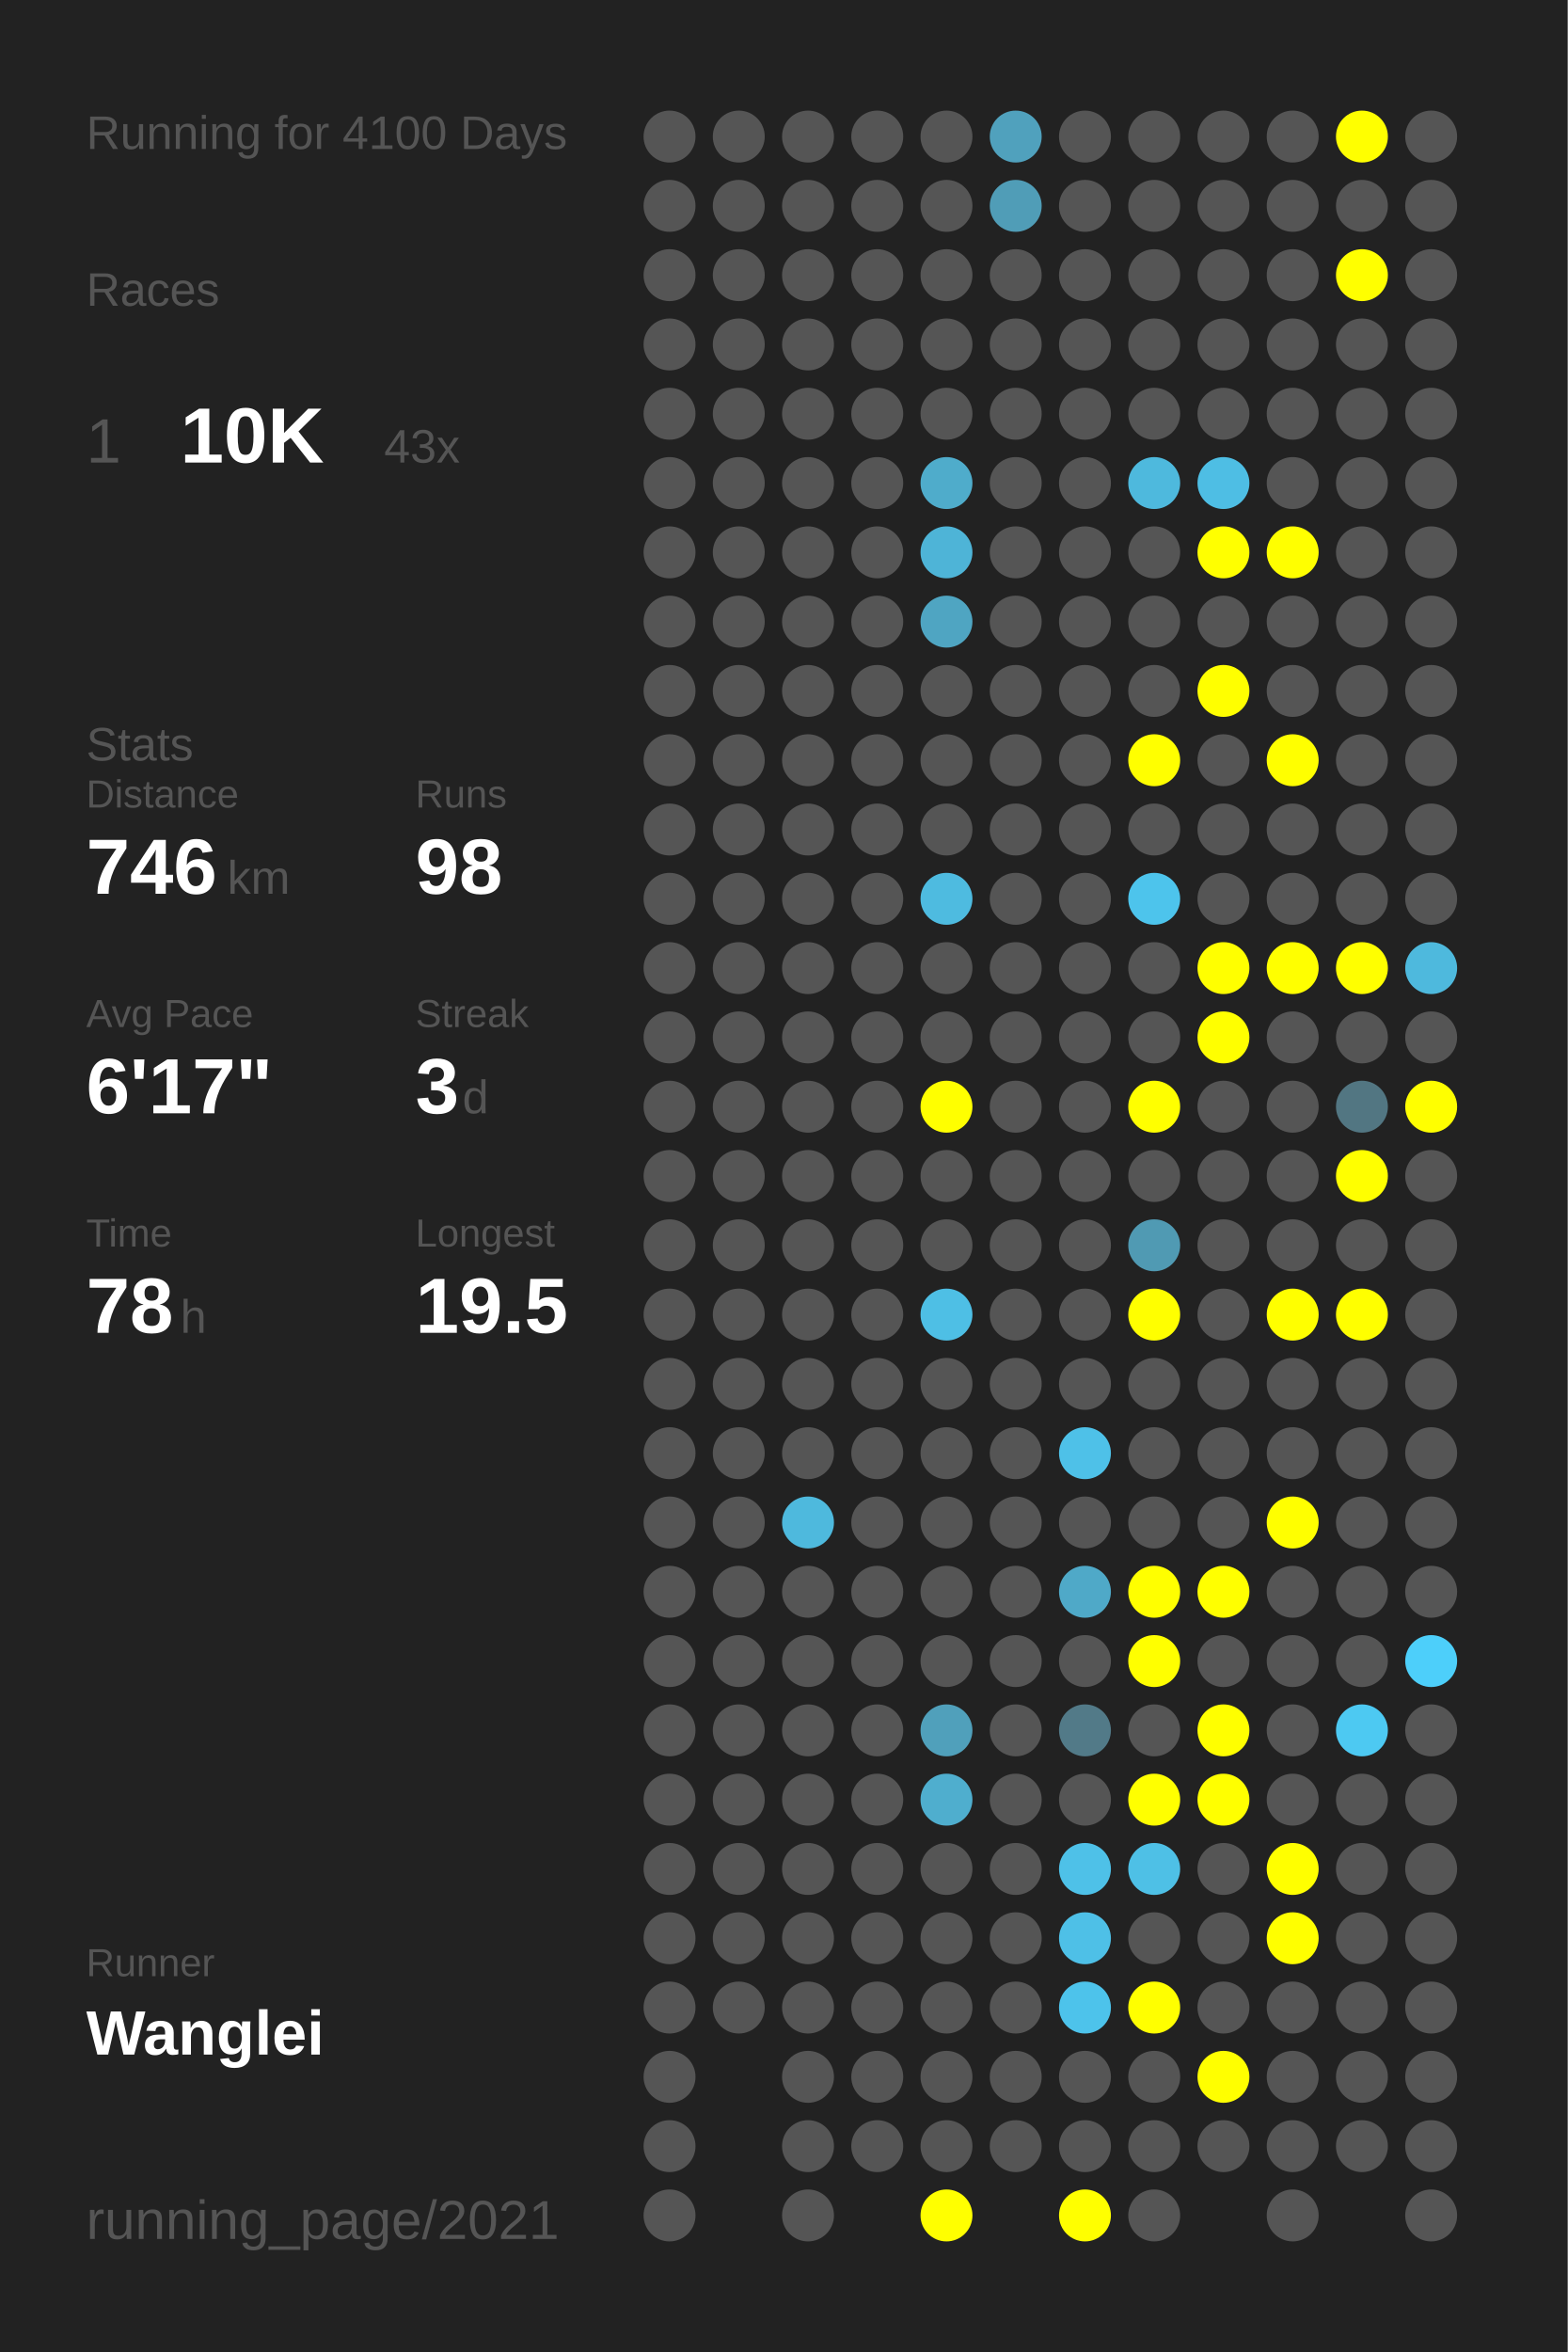
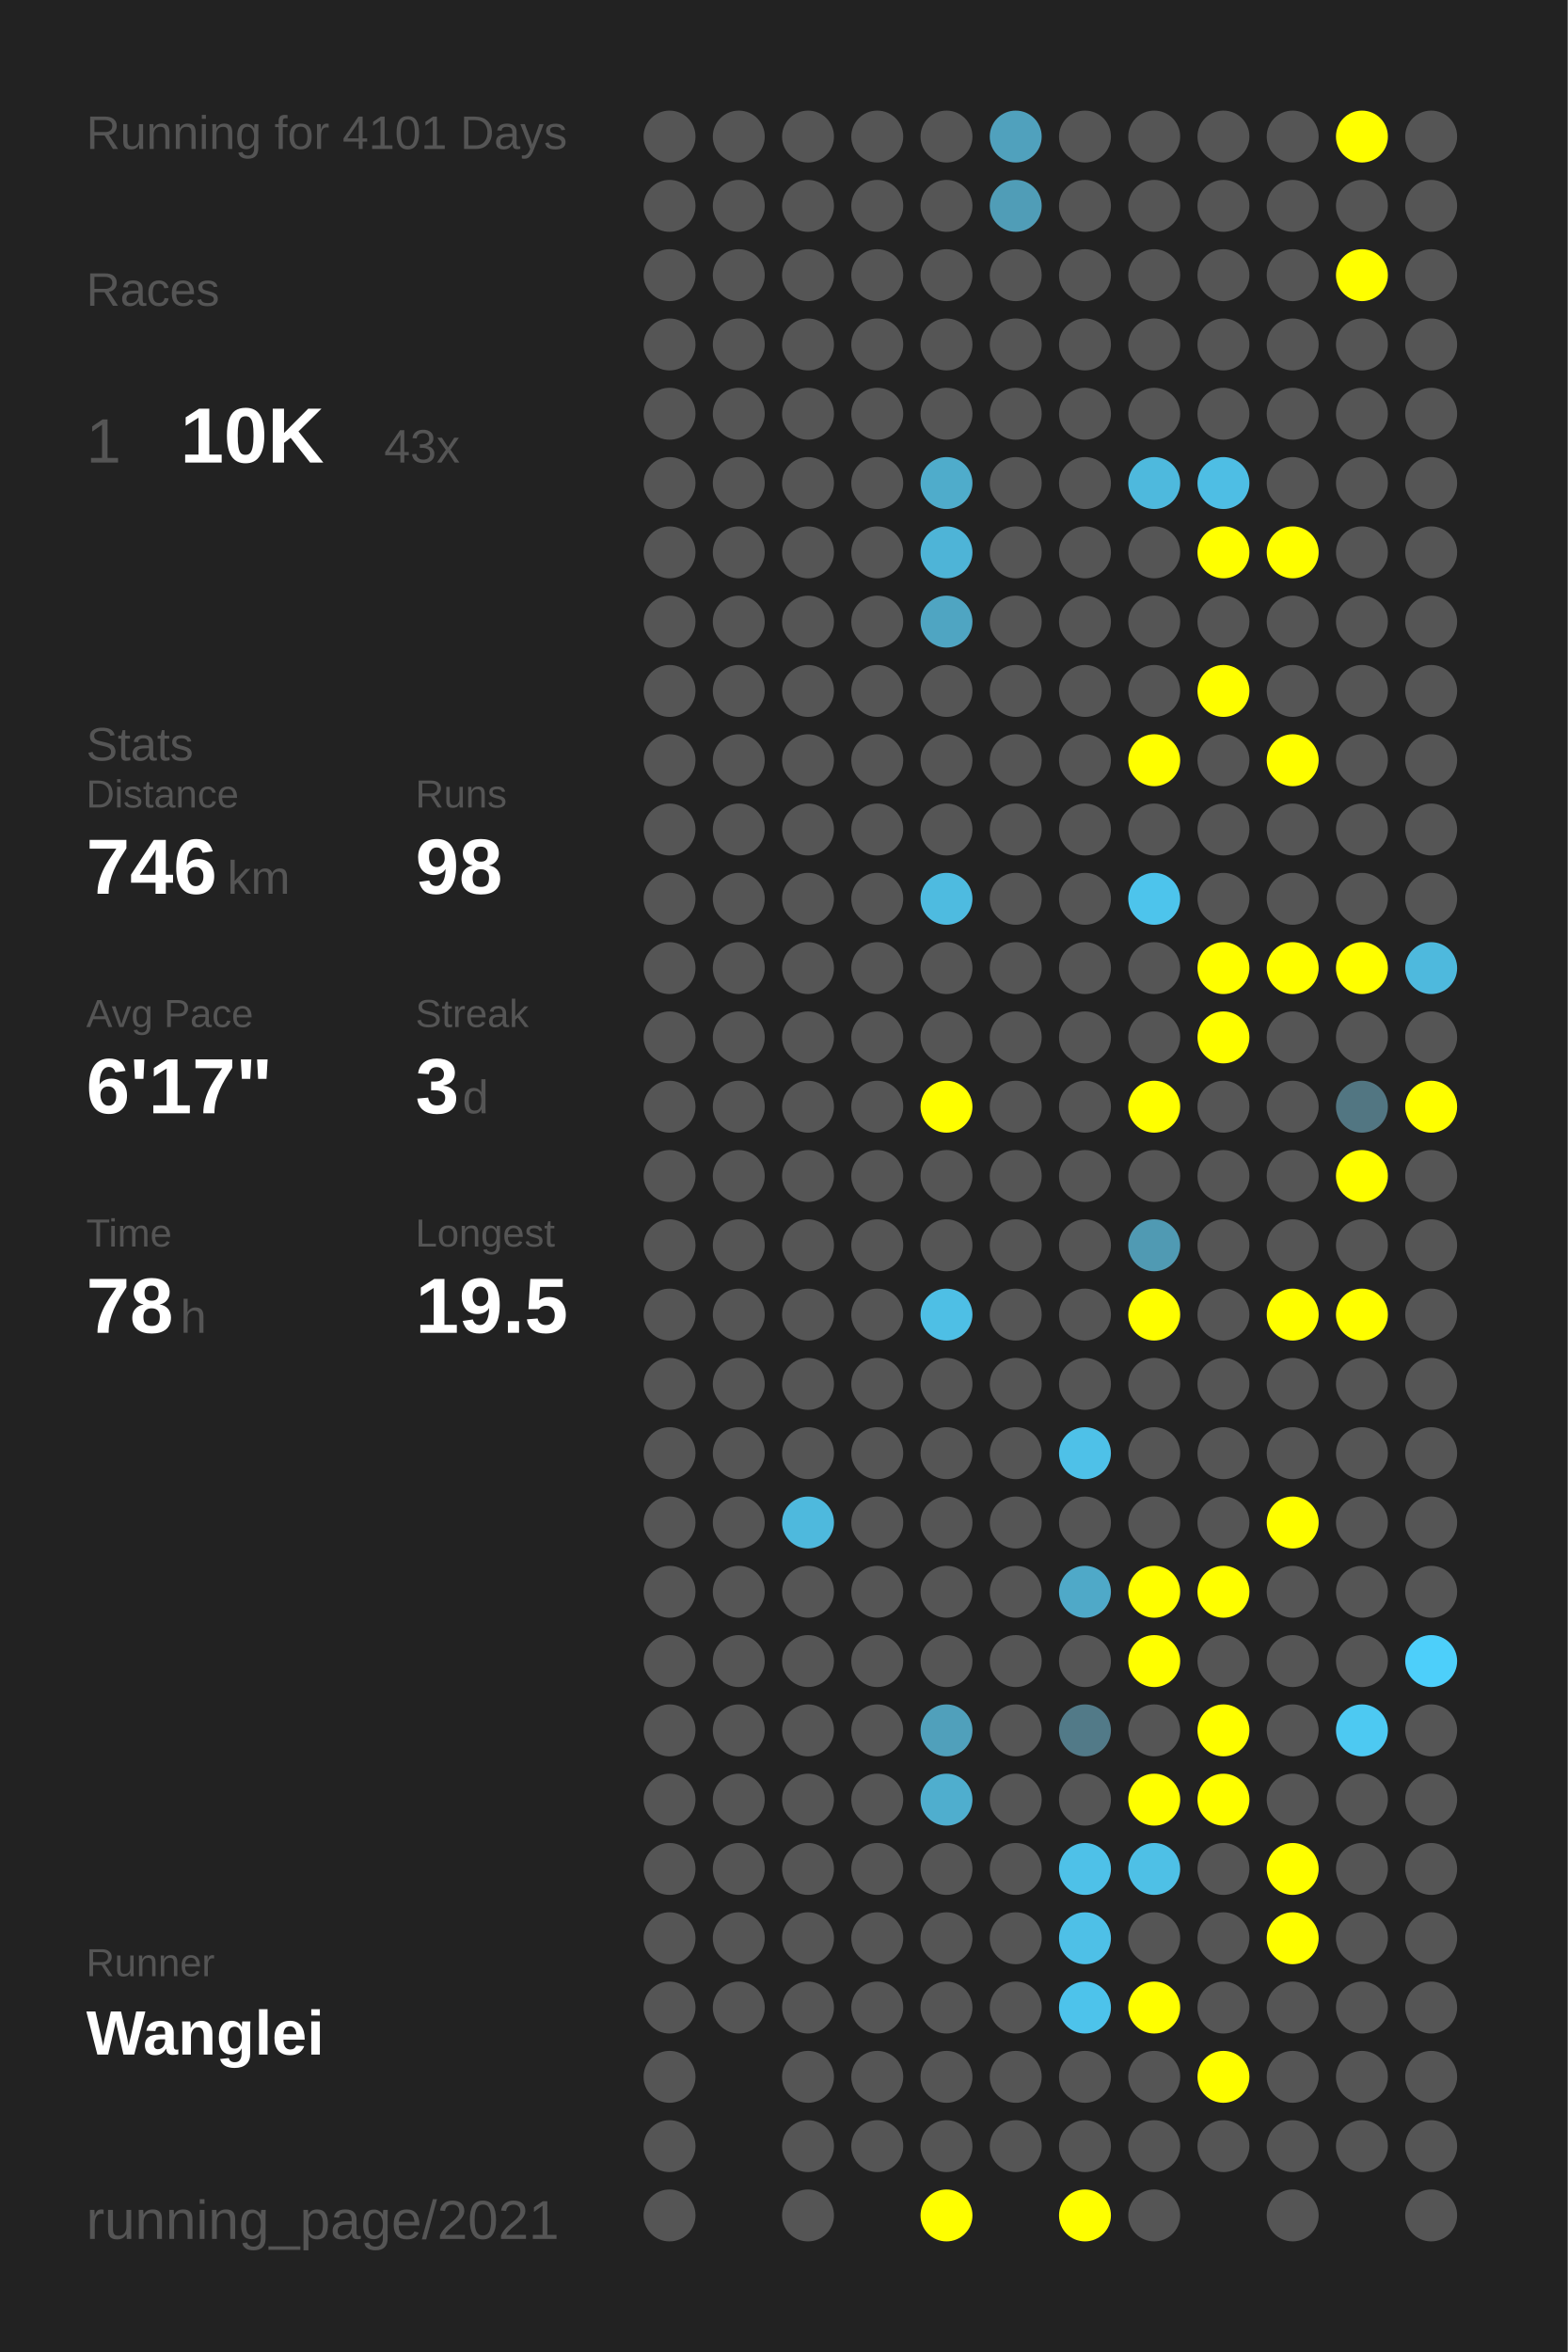
<svg xmlns="http://www.w3.org/2000/svg" baseProfile="full" height="300mm" version="1.1" viewBox="0,0,200,300" width="200mm">
  <defs />
  <rect fill="#222222" height="300" width="200" x="0" y="0" />
-   <text fill="#555555" style="font-size:6px; font-family:Arial;" x="11" y="19">Running for 4100 Days</text>
+   <text fill="#555555" style="font-size:6px; font-family:Arial;" x="11" y="19">Running for 4101 Days</text>
  <text fill="#555555" style="font-size:6px; font-family:Arial;" x="11" y="39">Races</text>
  <text fill="#555555" style="font-size:8px; font-family:Arial;" x="11" y="59">1</text>
  <text fill="#FFFFFF" style="font-size:10px; font-family:Arial; font-weight:bold;" x="23" y="59">10K</text>
  <text fill="#555555" style="font-size:6px; font-family:Arial;" x="49" y="59">43x</text>
  <text fill="#555555" style="font-size:6px; font-family:Arial;" x="11" y="97">Stats</text>
  <text fill="#555555" style="font-size:5px; font-family:Arial;" x="11" y="103">Distance</text>
  <text fill="#FFFFFF" style="font-size:10px; font-family:Arial; font-weight:bold;" x="11" y="114">746</text>
  <text fill="#555555" style="font-size:6px; font-family:Arial;" x="29" y="114">km</text>
  <text fill="#555555" style="font-size:5px; font-family:Arial;" x="53" y="103">Runs</text>
  <text fill="#FFFFFF" style="font-size:10px; font-family:Arial; font-weight:bold;" x="53" y="114">98</text>
  <text fill="#555555" style="font-size:5px; font-family:Arial;" x="11" y="131">Avg Pace</text>
  <text fill="#FFFFFF" style="font-size:10px; font-family:Arial; font-weight:bold;" x="11" y="142">6'17"</text>
  <text fill="#555555" style="font-size:5px; font-family:Arial;" x="53" y="131">Streak</text>
  <text fill="#FFFFFF" style="font-size:10px; font-family:Arial; font-weight:bold;" x="53" y="142">3</text>
  <text fill="#555555" style="font-size:6px; font-family:Arial;" x="59" y="142">d</text>
  <text fill="#555555" style="font-size:5px; font-family:Arial;" x="11" y="159">Time</text>
  <text fill="#FFFFFF" style="font-size:10px; font-family:Arial; font-weight:bold;" x="11" y="170">78</text>
  <text fill="#555555" style="font-size:6px; font-family:Arial;" x="23" y="170">h</text>
  <text fill="#555555" style="font-size:5px; font-family:Arial;" x="53" y="159">Longest</text>
  <text fill="#FFFFFF" style="font-size:10px; font-family:Arial; font-weight:bold;" x="53" y="170">19.5</text>
  <text fill="#555555" style="font-size:5px; font-family:Arial;" x="11" y="252.065">Runner</text>
  <text fill="#FFFFFF" style="font-size:8px; font-family:Arial; font-weight:bold;" x="11" y="262.065">Wanglei</text>
  <text fill="#555555" style="font-size:7px; font-family:Arial;" x="11" y="285.581">running_page/2021</text>
  <circle cx="85.417" cy="17.419" fill="#555555" r="3.312" />
  <circle cx="85.417" cy="26.258" fill="#555555" r="3.312" />
  <circle cx="85.417" cy="35.097" fill="#555555" r="3.312" />
  <circle cx="85.417" cy="43.935" fill="#555555" r="3.312" />
  <circle cx="85.417" cy="52.774" fill="#555555" r="3.312" />
  <circle cx="85.417" cy="61.613" fill="#555555" r="3.312" />
  <circle cx="85.417" cy="70.452" fill="#555555" r="3.312" />
  <circle cx="85.417" cy="79.29" fill="#555555" r="3.312" />
  <circle cx="85.417" cy="88.129" fill="#555555" r="3.312" />
  <circle cx="85.417" cy="96.968" fill="#555555" r="3.312" />
  <circle cx="85.417" cy="105.806" fill="#555555" r="3.312" />
  <circle cx="85.417" cy="114.645" fill="#555555" r="3.312" />
  <circle cx="85.417" cy="123.484" fill="#555555" r="3.312" />
  <circle cx="85.417" cy="132.323" fill="#555555" r="3.312" />
  <circle cx="85.417" cy="141.161" fill="#555555" r="3.312" />
  <circle cx="85.417" cy="150" fill="#555555" r="3.312" />
  <circle cx="85.417" cy="158.839" fill="#555555" r="3.312" />
  <circle cx="85.417" cy="167.677" fill="#555555" r="3.312" />
  <circle cx="85.417" cy="176.516" fill="#555555" r="3.312" />
  <circle cx="85.417" cy="185.355" fill="#555555" r="3.312" />
  <circle cx="85.417" cy="194.194" fill="#555555" r="3.312" />
  <circle cx="85.417" cy="203.032" fill="#555555" r="3.312" />
  <circle cx="85.417" cy="211.871" fill="#555555" r="3.312" />
  <circle cx="85.417" cy="220.71" fill="#555555" r="3.312" />
  <circle cx="85.417" cy="229.548" fill="#555555" r="3.312" />
  <circle cx="85.417" cy="238.387" fill="#555555" r="3.312" />
  <circle cx="85.417" cy="247.226" fill="#555555" r="3.312" />
  <circle cx="85.417" cy="256.065" fill="#555555" r="3.312" />
  <circle cx="85.417" cy="264.903" fill="#555555" r="3.312" />
  <circle cx="85.417" cy="273.742" fill="#555555" r="3.312" />
  <circle cx="85.417" cy="282.581" fill="#555555" r="3.312" />
  <circle cx="94.25" cy="17.419" fill="#555555" r="3.312" />
  <circle cx="94.25" cy="26.258" fill="#555555" r="3.312" />
  <circle cx="94.25" cy="35.097" fill="#555555" r="3.312" />
  <circle cx="94.25" cy="43.935" fill="#555555" r="3.312" />
  <circle cx="94.25" cy="52.774" fill="#555555" r="3.312" />
  <circle cx="94.25" cy="61.613" fill="#555555" r="3.312" />
  <circle cx="94.25" cy="70.452" fill="#555555" r="3.312" />
  <circle cx="94.25" cy="79.29" fill="#555555" r="3.312" />
  <circle cx="94.25" cy="88.129" fill="#555555" r="3.312" />
  <circle cx="94.25" cy="96.968" fill="#555555" r="3.312" />
  <circle cx="94.25" cy="105.806" fill="#555555" r="3.312" />
  <circle cx="94.25" cy="114.645" fill="#555555" r="3.312" />
  <circle cx="94.25" cy="123.484" fill="#555555" r="3.312" />
  <circle cx="94.25" cy="132.323" fill="#555555" r="3.312" />
  <circle cx="94.25" cy="141.161" fill="#555555" r="3.312" />
  <circle cx="94.25" cy="150" fill="#555555" r="3.312" />
  <circle cx="94.25" cy="158.839" fill="#555555" r="3.312" />
  <circle cx="94.25" cy="167.677" fill="#555555" r="3.312" />
  <circle cx="94.25" cy="176.516" fill="#555555" r="3.312" />
  <circle cx="94.25" cy="185.355" fill="#555555" r="3.312" />
  <circle cx="94.25" cy="194.194" fill="#555555" r="3.312" />
  <circle cx="94.25" cy="203.032" fill="#555555" r="3.312" />
  <circle cx="94.25" cy="211.871" fill="#555555" r="3.312" />
  <circle cx="94.25" cy="220.71" fill="#555555" r="3.312" />
  <circle cx="94.25" cy="229.548" fill="#555555" r="3.312" />
  <circle cx="94.25" cy="238.387" fill="#555555" r="3.312" />
  <circle cx="94.25" cy="247.226" fill="#555555" r="3.312" />
  <circle cx="94.25" cy="256.065" fill="#555555" r="3.312" />
  <circle cx="103.083" cy="17.419" fill="#555555" r="3.312" />
  <circle cx="103.083" cy="26.258" fill="#555555" r="3.312" />
  <circle cx="103.083" cy="35.097" fill="#555555" r="3.312" />
  <circle cx="103.083" cy="43.935" fill="#555555" r="3.312" />
  <circle cx="103.083" cy="52.774" fill="#555555" r="3.312" />
  <circle cx="103.083" cy="61.613" fill="#555555" r="3.312" />
  <circle cx="103.083" cy="70.452" fill="#555555" r="3.312" />
  <circle cx="103.083" cy="79.29" fill="#555555" r="3.312" />
  <circle cx="103.083" cy="88.129" fill="#555555" r="3.312" />
  <circle cx="103.083" cy="96.968" fill="#555555" r="3.312" />
  <circle cx="103.083" cy="105.806" fill="#555555" r="3.312" />
  <circle cx="103.083" cy="114.645" fill="#555555" r="3.312" />
  <circle cx="103.083" cy="123.484" fill="#555555" r="3.312" />
  <circle cx="103.083" cy="132.323" fill="#555555" r="3.312" />
  <circle cx="103.083" cy="141.161" fill="#555555" r="3.312" />
  <circle cx="103.083" cy="150" fill="#555555" r="3.312" />
  <circle cx="103.083" cy="158.839" fill="#555555" r="3.312" />
  <circle cx="103.083" cy="167.677" fill="#555555" r="3.312" />
  <circle cx="103.083" cy="176.516" fill="#555555" r="3.312" />
  <circle cx="103.083" cy="185.355" fill="#555555" r="3.312" />
  <circle cx="103.083" cy="194.194" fill="#4eb9dd" r="3.312" />
  <circle cx="103.083" cy="203.032" fill="#555555" r="3.312" />
  <circle cx="103.083" cy="211.871" fill="#555555" r="3.312" />
  <circle cx="103.083" cy="220.71" fill="#555555" r="3.312" />
  <circle cx="103.083" cy="229.548" fill="#555555" r="3.312" />
  <circle cx="103.083" cy="238.387" fill="#555555" r="3.312" />
  <circle cx="103.083" cy="247.226" fill="#555555" r="3.312" />
  <circle cx="103.083" cy="256.065" fill="#555555" r="3.312" />
  <circle cx="103.083" cy="264.903" fill="#555555" r="3.312" />
  <circle cx="103.083" cy="273.742" fill="#555555" r="3.312" />
  <circle cx="103.083" cy="282.581" fill="#555555" r="3.312" />
  <circle cx="111.917" cy="17.419" fill="#555555" r="3.312" />
  <circle cx="111.917" cy="26.258" fill="#555555" r="3.312" />
  <circle cx="111.917" cy="35.097" fill="#555555" r="3.312" />
  <circle cx="111.917" cy="43.935" fill="#555555" r="3.312" />
  <circle cx="111.917" cy="52.774" fill="#555555" r="3.312" />
  <circle cx="111.917" cy="61.613" fill="#555555" r="3.312" />
  <circle cx="111.917" cy="70.452" fill="#555555" r="3.312" />
  <circle cx="111.917" cy="79.29" fill="#555555" r="3.312" />
  <circle cx="111.917" cy="88.129" fill="#555555" r="3.312" />
  <circle cx="111.917" cy="96.968" fill="#555555" r="3.312" />
  <circle cx="111.917" cy="105.806" fill="#555555" r="3.312" />
  <circle cx="111.917" cy="114.645" fill="#555555" r="3.312" />
  <circle cx="111.917" cy="123.484" fill="#555555" r="3.312" />
  <circle cx="111.917" cy="132.323" fill="#555555" r="3.312" />
  <circle cx="111.917" cy="141.161" fill="#555555" r="3.312" />
  <circle cx="111.917" cy="150" fill="#555555" r="3.312" />
  <circle cx="111.917" cy="158.839" fill="#555555" r="3.312" />
  <circle cx="111.917" cy="167.677" fill="#555555" r="3.312" />
  <circle cx="111.917" cy="176.516" fill="#555555" r="3.312" />
  <circle cx="111.917" cy="185.355" fill="#555555" r="3.312" />
  <circle cx="111.917" cy="194.194" fill="#555555" r="3.312" />
  <circle cx="111.917" cy="203.032" fill="#555555" r="3.312" />
  <circle cx="111.917" cy="211.871" fill="#555555" r="3.312" />
  <circle cx="111.917" cy="220.71" fill="#555555" r="3.312" />
  <circle cx="111.917" cy="229.548" fill="#555555" r="3.312" />
  <circle cx="111.917" cy="238.387" fill="#555555" r="3.312" />
  <circle cx="111.917" cy="247.226" fill="#555555" r="3.312" />
  <circle cx="111.917" cy="256.065" fill="#555555" r="3.312" />
  <circle cx="111.917" cy="264.903" fill="#555555" r="3.312" />
  <circle cx="111.917" cy="273.742" fill="#555555" r="3.312" />
  <circle cx="120.75" cy="17.419" fill="#555555" r="3.312" />
  <circle cx="120.75" cy="26.258" fill="#555555" r="3.312" />
  <circle cx="120.75" cy="35.097" fill="#555555" r="3.312" />
  <circle cx="120.75" cy="43.935" fill="#555555" r="3.312" />
  <circle cx="120.75" cy="52.774" fill="#555555" r="3.312" />
  <circle cx="120.75" cy="61.613" fill="#4faccb" r="3.312" />
  <circle cx="120.75" cy="70.452" fill="#4eb4d7" r="3.312" />
  <circle cx="120.75" cy="79.29" fill="#4fa5c2" r="3.312" />
  <circle cx="120.75" cy="88.129" fill="#555555" r="3.312" />
  <circle cx="120.75" cy="96.968" fill="#555555" r="3.312" />
  <circle cx="120.75" cy="105.806" fill="#555555" r="3.312" />
  <circle cx="120.75" cy="114.645" fill="#4ebbe0" r="3.312" />
  <circle cx="120.75" cy="123.484" fill="#555555" r="3.312" />
  <circle cx="120.75" cy="132.323" fill="#555555" r="3.312" />
  <circle cx="120.75" cy="141.161" fill="#FFFF00" r="3.312" />
  <circle cx="120.75" cy="150" fill="#555555" r="3.312" />
  <circle cx="120.75" cy="158.839" fill="#555555" r="3.312" />
  <circle cx="120.75" cy="167.677" fill="#4ebfe5" r="3.312" />
  <circle cx="120.75" cy="176.516" fill="#555555" r="3.312" />
  <circle cx="120.75" cy="185.355" fill="#555555" r="3.312" />
  <circle cx="120.75" cy="194.194" fill="#555555" r="3.312" />
  <circle cx="120.75" cy="203.032" fill="#555555" r="3.312" />
  <circle cx="120.75" cy="211.871" fill="#555555" r="3.312" />
  <circle cx="120.75" cy="220.71" fill="#50a0bb" r="3.312" />
  <circle cx="120.75" cy="229.548" fill="#4faece" r="3.312" />
  <circle cx="120.75" cy="238.387" fill="#555555" r="3.312" />
  <circle cx="120.75" cy="247.226" fill="#555555" r="3.312" />
  <circle cx="120.75" cy="256.065" fill="#555555" r="3.312" />
  <circle cx="120.75" cy="264.903" fill="#555555" r="3.312" />
  <circle cx="120.75" cy="273.742" fill="#555555" r="3.312" />
  <circle cx="120.75" cy="282.581" fill="#FFFF00" r="3.312" />
  <circle cx="129.583" cy="17.419" fill="#50a1bd" r="3.312" />
  <circle cx="129.583" cy="26.258" fill="#509db7" r="3.312" />
  <circle cx="129.583" cy="35.097" fill="#555555" r="3.312" />
  <circle cx="129.583" cy="43.935" fill="#555555" r="3.312" />
  <circle cx="129.583" cy="52.774" fill="#555555" r="3.312" />
  <circle cx="129.583" cy="61.613" fill="#555555" r="3.312" />
  <circle cx="129.583" cy="70.452" fill="#555555" r="3.312" />
  <circle cx="129.583" cy="79.29" fill="#555555" r="3.312" />
  <circle cx="129.583" cy="88.129" fill="#555555" r="3.312" />
  <circle cx="129.583" cy="96.968" fill="#555555" r="3.312" />
  <circle cx="129.583" cy="105.806" fill="#555555" r="3.312" />
  <circle cx="129.583" cy="114.645" fill="#555555" r="3.312" />
  <circle cx="129.583" cy="123.484" fill="#555555" r="3.312" />
  <circle cx="129.583" cy="132.323" fill="#555555" r="3.312" />
  <circle cx="129.583" cy="141.161" fill="#555555" r="3.312" />
  <circle cx="129.583" cy="150" fill="#555555" r="3.312" />
  <circle cx="129.583" cy="158.839" fill="#555555" r="3.312" />
  <circle cx="129.583" cy="167.677" fill="#555555" r="3.312" />
  <circle cx="129.583" cy="176.516" fill="#555555" r="3.312" />
  <circle cx="129.583" cy="185.355" fill="#555555" r="3.312" />
  <circle cx="129.583" cy="194.194" fill="#555555" r="3.312" />
  <circle cx="129.583" cy="203.032" fill="#555555" r="3.312" />
  <circle cx="129.583" cy="211.871" fill="#555555" r="3.312" />
  <circle cx="129.583" cy="220.71" fill="#555555" r="3.312" />
  <circle cx="129.583" cy="229.548" fill="#555555" r="3.312" />
  <circle cx="129.583" cy="238.387" fill="#555555" r="3.312" />
  <circle cx="129.583" cy="247.226" fill="#555555" r="3.312" />
  <circle cx="129.583" cy="256.065" fill="#555555" r="3.312" />
  <circle cx="129.583" cy="264.903" fill="#555555" r="3.312" />
  <circle cx="129.583" cy="273.742" fill="#555555" r="3.312" />
  <circle cx="138.417" cy="17.419" fill="#555555" r="3.312" />
  <circle cx="138.417" cy="26.258" fill="#555555" r="3.312" />
  <circle cx="138.417" cy="35.097" fill="#555555" r="3.312" />
  <circle cx="138.417" cy="43.935" fill="#555555" r="3.312" />
  <circle cx="138.417" cy="52.774" fill="#555555" r="3.312" />
  <circle cx="138.417" cy="61.613" fill="#555555" r="3.312" />
  <circle cx="138.417" cy="70.452" fill="#555555" r="3.312" />
  <circle cx="138.417" cy="79.29" fill="#555555" r="3.312" />
  <circle cx="138.417" cy="88.129" fill="#555555" r="3.312" />
  <circle cx="138.417" cy="96.968" fill="#555555" r="3.312" />
  <circle cx="138.417" cy="105.806" fill="#555555" r="3.312" />
  <circle cx="138.417" cy="114.645" fill="#555555" r="3.312" />
  <circle cx="138.417" cy="123.484" fill="#555555" r="3.312" />
  <circle cx="138.417" cy="132.323" fill="#555555" r="3.312" />
  <circle cx="138.417" cy="141.161" fill="#555555" r="3.312" />
  <circle cx="138.417" cy="150" fill="#555555" r="3.312" />
  <circle cx="138.417" cy="158.839" fill="#555555" r="3.312" />
  <circle cx="138.417" cy="167.677" fill="#555555" r="3.312" />
  <circle cx="138.417" cy="176.516" fill="#555555" r="3.312" />
  <circle cx="138.417" cy="185.355" fill="#4ec1e8" r="3.312" />
  <circle cx="138.417" cy="194.194" fill="#555555" r="3.312" />
  <circle cx="138.417" cy="203.032" fill="#4fa9c8" r="3.312" />
  <circle cx="138.417" cy="211.871" fill="#555555" r="3.312" />
  <circle cx="138.417" cy="220.71" fill="#527a88" r="3.312" />
  <circle cx="138.417" cy="229.548" fill="#555555" r="3.312" />
  <circle cx="138.417" cy="238.387" fill="#4ec1e8" r="3.312" />
  <circle cx="138.417" cy="247.226" fill="#4ec0e7" r="3.312" />
  <circle cx="138.417" cy="256.065" fill="#4dc3eb" r="3.312" />
  <circle cx="138.417" cy="264.903" fill="#555555" r="3.312" />
  <circle cx="138.417" cy="273.742" fill="#555555" r="3.312" />
  <circle cx="138.417" cy="282.581" fill="#FFFF00" r="3.312" />
  <circle cx="147.25" cy="17.419" fill="#555555" r="3.312" />
  <circle cx="147.25" cy="26.258" fill="#555555" r="3.312" />
  <circle cx="147.25" cy="35.097" fill="#555555" r="3.312" />
  <circle cx="147.25" cy="43.935" fill="#555555" r="3.312" />
  <circle cx="147.25" cy="52.774" fill="#555555" r="3.312" />
  <circle cx="147.25" cy="61.613" fill="#4eb9dd" r="3.312" />
  <circle cx="147.25" cy="70.452" fill="#555555" r="3.312" />
  <circle cx="147.25" cy="79.29" fill="#555555" r="3.312" />
  <circle cx="147.25" cy="88.129" fill="#555555" r="3.312" />
  <circle cx="147.25" cy="96.968" fill="#FFFF00" r="3.312" />
  <circle cx="147.25" cy="105.806" fill="#555555" r="3.312" />
  <circle cx="147.25" cy="114.645" fill="#4dc4ec" r="3.312" />
  <circle cx="147.25" cy="123.484" fill="#555555" r="3.312" />
  <circle cx="147.25" cy="132.323" fill="#555555" r="3.312" />
  <circle cx="147.25" cy="141.161" fill="#FFFF00" r="3.312" />
  <circle cx="147.25" cy="150" fill="#555555" r="3.312" />
  <circle cx="147.25" cy="158.839" fill="#509ab3" r="3.312" />
  <circle cx="147.25" cy="167.677" fill="#FFFF00" r="3.312" />
  <circle cx="147.25" cy="176.516" fill="#555555" r="3.312" />
  <circle cx="147.25" cy="185.355" fill="#555555" r="3.312" />
  <circle cx="147.25" cy="194.194" fill="#555555" r="3.312" />
  <circle cx="147.25" cy="203.032" fill="#FFFF00" r="3.312" />
  <circle cx="147.25" cy="211.871" fill="#FFFF00" r="3.312" />
  <circle cx="147.25" cy="220.71" fill="#555555" r="3.312" />
  <circle cx="147.25" cy="229.548" fill="#FFFF00" r="3.312" />
  <circle cx="147.25" cy="238.387" fill="#4ec0e6" r="3.312" />
  <circle cx="147.25" cy="247.226" fill="#555555" r="3.312" />
  <circle cx="147.25" cy="256.065" fill="#FFFF00" r="3.312" />
  <circle cx="147.25" cy="264.903" fill="#555555" r="3.312" />
  <circle cx="147.25" cy="273.742" fill="#555555" r="3.312" />
  <circle cx="147.25" cy="282.581" fill="#555555" r="3.312" />
  <circle cx="156.083" cy="17.419" fill="#555555" r="3.312" />
  <circle cx="156.083" cy="26.258" fill="#555555" r="3.312" />
  <circle cx="156.083" cy="35.097" fill="#555555" r="3.312" />
  <circle cx="156.083" cy="43.935" fill="#555555" r="3.312" />
  <circle cx="156.083" cy="52.774" fill="#555555" r="3.312" />
  <circle cx="156.083" cy="61.613" fill="#4ebee4" r="3.312" />
  <circle cx="156.083" cy="70.452" fill="#FFFF00" r="3.312" />
  <circle cx="156.083" cy="79.29" fill="#555555" r="3.312" />
  <circle cx="156.083" cy="88.129" fill="#FFFF00" r="3.312" />
  <circle cx="156.083" cy="96.968" fill="#555555" r="3.312" />
  <circle cx="156.083" cy="105.806" fill="#555555" r="3.312" />
  <circle cx="156.083" cy="114.645" fill="#555555" r="3.312" />
  <circle cx="156.083" cy="123.484" fill="#FFFF00" r="3.312" />
  <circle cx="156.083" cy="132.323" fill="#FFFF00" r="3.312" />
  <circle cx="156.083" cy="141.161" fill="#555555" r="3.312" />
  <circle cx="156.083" cy="150" fill="#555555" r="3.312" />
  <circle cx="156.083" cy="158.839" fill="#555555" r="3.312" />
  <circle cx="156.083" cy="167.677" fill="#555555" r="3.312" />
  <circle cx="156.083" cy="176.516" fill="#555555" r="3.312" />
  <circle cx="156.083" cy="185.355" fill="#555555" r="3.312" />
  <circle cx="156.083" cy="194.194" fill="#555555" r="3.312" />
  <circle cx="156.083" cy="203.032" fill="#FFFF00" r="3.312" />
  <circle cx="156.083" cy="211.871" fill="#555555" r="3.312" />
  <circle cx="156.083" cy="220.71" fill="#FFFF00" r="3.312" />
  <circle cx="156.083" cy="229.548" fill="#FFFF00" r="3.312" />
  <circle cx="156.083" cy="238.387" fill="#555555" r="3.312" />
  <circle cx="156.083" cy="247.226" fill="#555555" r="3.312" />
  <circle cx="156.083" cy="256.065" fill="#555555" r="3.312" />
  <circle cx="156.083" cy="264.903" fill="#FFFF00" r="3.312" />
  <circle cx="156.083" cy="273.742" fill="#555555" r="3.312" />
  <circle cx="164.917" cy="17.419" fill="#555555" r="3.312" />
  <circle cx="164.917" cy="26.258" fill="#555555" r="3.312" />
  <circle cx="164.917" cy="35.097" fill="#555555" r="3.312" />
  <circle cx="164.917" cy="43.935" fill="#555555" r="3.312" />
  <circle cx="164.917" cy="52.774" fill="#555555" r="3.312" />
  <circle cx="164.917" cy="61.613" fill="#555555" r="3.312" />
  <circle cx="164.917" cy="70.452" fill="#FFFF00" r="3.312" />
  <circle cx="164.917" cy="79.29" fill="#555555" r="3.312" />
  <circle cx="164.917" cy="88.129" fill="#555555" r="3.312" />
  <circle cx="164.917" cy="96.968" fill="#FFFF00" r="3.312" />
  <circle cx="164.917" cy="105.806" fill="#555555" r="3.312" />
  <circle cx="164.917" cy="114.645" fill="#555555" r="3.312" />
  <circle cx="164.917" cy="123.484" fill="#FFFF00" r="3.312" />
  <circle cx="164.917" cy="132.323" fill="#555555" r="3.312" />
  <circle cx="164.917" cy="141.161" fill="#555555" r="3.312" />
  <circle cx="164.917" cy="150" fill="#555555" r="3.312" />
  <circle cx="164.917" cy="158.839" fill="#555555" r="3.312" />
  <circle cx="164.917" cy="167.677" fill="#FFFF00" r="3.312" />
  <circle cx="164.917" cy="176.516" fill="#555555" r="3.312" />
  <circle cx="164.917" cy="185.355" fill="#555555" r="3.312" />
  <circle cx="164.917" cy="194.194" fill="#FFFF00" r="3.312" />
  <circle cx="164.917" cy="203.032" fill="#555555" r="3.312" />
  <circle cx="164.917" cy="211.871" fill="#555555" r="3.312" />
  <circle cx="164.917" cy="220.71" fill="#555555" r="3.312" />
  <circle cx="164.917" cy="229.548" fill="#555555" r="3.312" />
  <circle cx="164.917" cy="238.387" fill="#FFFF00" r="3.312" />
  <circle cx="164.917" cy="247.226" fill="#FFFF00" r="3.312" />
  <circle cx="164.917" cy="256.065" fill="#555555" r="3.312" />
  <circle cx="164.917" cy="264.903" fill="#555555" r="3.312" />
  <circle cx="164.917" cy="273.742" fill="#555555" r="3.312" />
  <circle cx="164.917" cy="282.581" fill="#555555" r="3.312" />
  <circle cx="173.75" cy="17.419" fill="#FFFF00" r="3.312" />
  <circle cx="173.75" cy="26.258" fill="#555555" r="3.312" />
  <circle cx="173.75" cy="35.097" fill="#FFFF00" r="3.312" />
  <circle cx="173.75" cy="43.935" fill="#555555" r="3.312" />
  <circle cx="173.75" cy="52.774" fill="#555555" r="3.312" />
  <circle cx="173.75" cy="61.613" fill="#555555" r="3.312" />
  <circle cx="173.75" cy="70.452" fill="#555555" r="3.312" />
  <circle cx="173.75" cy="79.29" fill="#555555" r="3.312" />
  <circle cx="173.75" cy="88.129" fill="#555555" r="3.312" />
  <circle cx="173.75" cy="96.968" fill="#555555" r="3.312" />
  <circle cx="173.75" cy="105.806" fill="#555555" r="3.312" />
  <circle cx="173.75" cy="114.645" fill="#555555" r="3.312" />
  <circle cx="173.75" cy="123.484" fill="#FFFF00" r="3.312" />
  <circle cx="173.75" cy="132.323" fill="#555555" r="3.312" />
  <circle cx="173.75" cy="141.161" fill="#527682" r="3.312" />
  <circle cx="173.75" cy="150" fill="#FFFF00" r="3.312" />
  <circle cx="173.75" cy="158.839" fill="#555555" r="3.312" />
  <circle cx="173.75" cy="167.677" fill="#FFFF00" r="3.312" />
  <circle cx="173.75" cy="176.516" fill="#555555" r="3.312" />
  <circle cx="173.75" cy="185.355" fill="#555555" r="3.312" />
  <circle cx="173.75" cy="194.194" fill="#555555" r="3.312" />
  <circle cx="173.75" cy="203.032" fill="#555555" r="3.312" />
  <circle cx="173.75" cy="211.871" fill="#555555" r="3.312" />
  <circle cx="173.75" cy="220.71" fill="#4dc9f2" r="3.312" />
  <circle cx="173.75" cy="229.548" fill="#555555" r="3.312" />
  <circle cx="173.75" cy="238.387" fill="#555555" r="3.312" />
  <circle cx="173.75" cy="247.226" fill="#555555" r="3.312" />
  <circle cx="173.75" cy="256.065" fill="#555555" r="3.312" />
  <circle cx="173.75" cy="264.903" fill="#555555" r="3.312" />
  <circle cx="173.75" cy="273.742" fill="#555555" r="3.312" />
  <circle cx="182.583" cy="17.419" fill="#555555" r="3.312" />
  <circle cx="182.583" cy="26.258" fill="#555555" r="3.312" />
  <circle cx="182.583" cy="35.097" fill="#555555" r="3.312" />
  <circle cx="182.583" cy="43.935" fill="#555555" r="3.312" />
  <circle cx="182.583" cy="52.774" fill="#555555" r="3.312" />
  <circle cx="182.583" cy="61.613" fill="#555555" r="3.312" />
  <circle cx="182.583" cy="70.452" fill="#555555" r="3.312" />
  <circle cx="182.583" cy="79.29" fill="#555555" r="3.312" />
  <circle cx="182.583" cy="88.129" fill="#555555" r="3.312" />
  <circle cx="182.583" cy="96.968" fill="#555555" r="3.312" />
  <circle cx="182.583" cy="105.806" fill="#555555" r="3.312" />
  <circle cx="182.583" cy="114.645" fill="#555555" r="3.312" />
  <circle cx="182.583" cy="123.484" fill="#4eb9dd" r="3.312" />
  <circle cx="182.583" cy="132.323" fill="#555555" r="3.312" />
  <circle cx="182.583" cy="141.161" fill="#FFFF00" r="3.312" />
  <circle cx="182.583" cy="150" fill="#555555" r="3.312" />
  <circle cx="182.583" cy="158.839" fill="#555555" r="3.312" />
  <circle cx="182.583" cy="167.677" fill="#555555" r="3.312" />
  <circle cx="182.583" cy="176.516" fill="#555555" r="3.312" />
  <circle cx="182.583" cy="185.355" fill="#555555" r="3.312" />
  <circle cx="182.583" cy="194.194" fill="#555555" r="3.312" />
  <circle cx="182.583" cy="203.032" fill="#555555" r="3.312" />
  <circle cx="182.583" cy="211.871" fill="#4dcffa" r="3.312" />
  <circle cx="182.583" cy="220.71" fill="#555555" r="3.312" />
  <circle cx="182.583" cy="229.548" fill="#555555" r="3.312" />
  <circle cx="182.583" cy="238.387" fill="#555555" r="3.312" />
  <circle cx="182.583" cy="247.226" fill="#555555" r="3.312" />
  <circle cx="182.583" cy="256.065" fill="#555555" r="3.312" />
  <circle cx="182.583" cy="264.903" fill="#555555" r="3.312" />
  <circle cx="182.583" cy="273.742" fill="#555555" r="3.312" />
  <circle cx="182.583" cy="282.581" fill="#555555" r="3.312" />
</svg>
